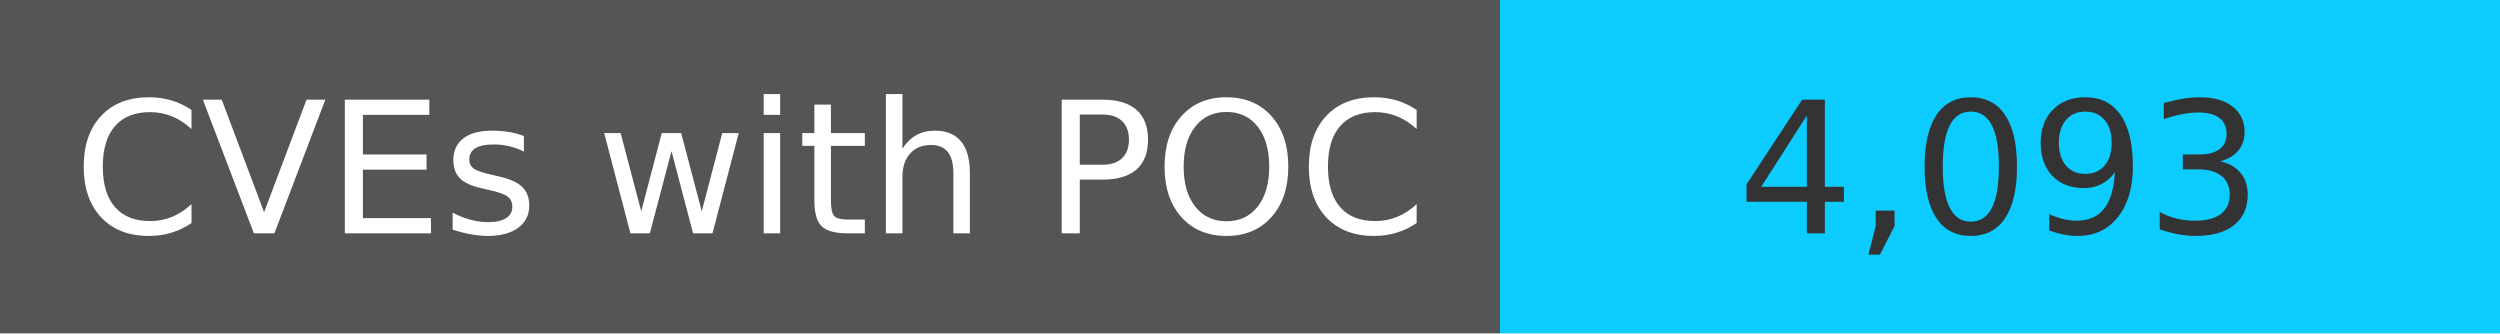
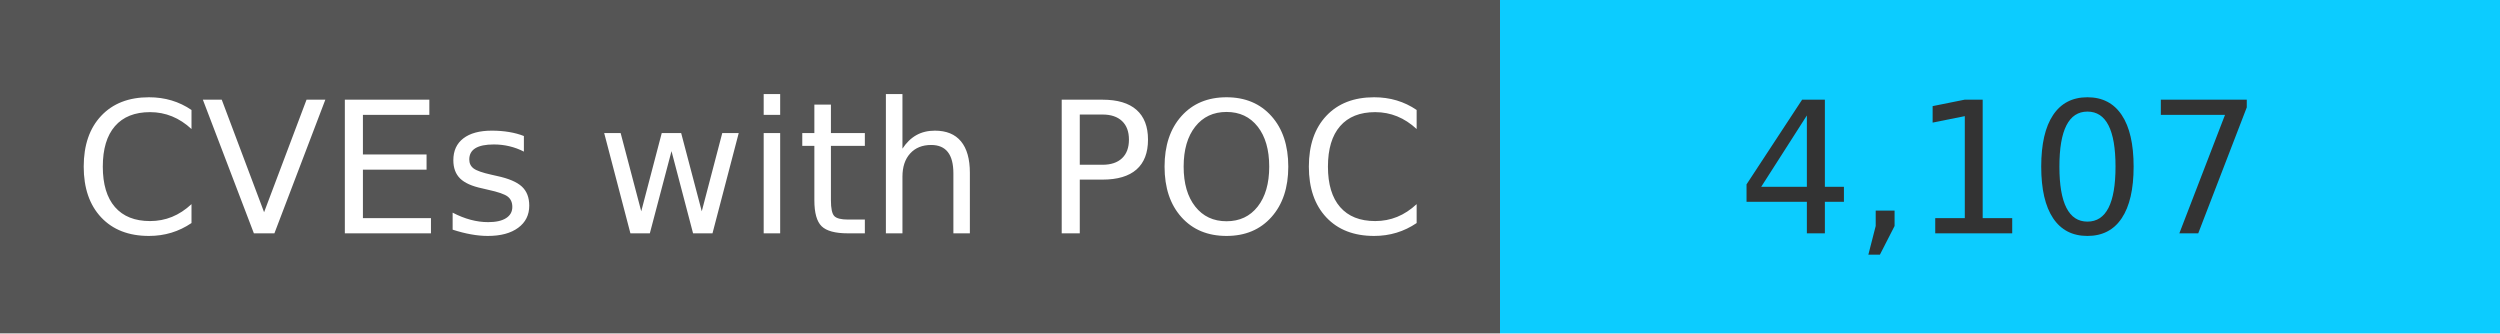
<svg xmlns="http://www.w3.org/2000/svg" width="150" height="20" role="img">
  <linearGradient id="s" x2="0" y2="100%">
    <stop offset="0" stop-color="#bbb" stop-opacity=".1" />
    <stop offset="1" stop-opacity=".1" />
  </linearGradient>
  <g>
    <rect width="90" height="20" fill="#555" />
    <rect x="90" width="267" height="20" fill="#0cccff" />
  </g>
  <g fill="#fff" text-anchor="middle" font-family="Verdana,Geneva,DejaVu Sans,sans-serif" text-rendering="geometricPrecision" font-size="110">
    <text x="450" y="140" transform="scale(.1)" fill="#fff">
            CVEs with POC
        </text>
    <text x="1200" y="140" transform="scale(.1)" fill="#333">
-             4,093
+             4,107
        </text>
  </g>
</svg>
